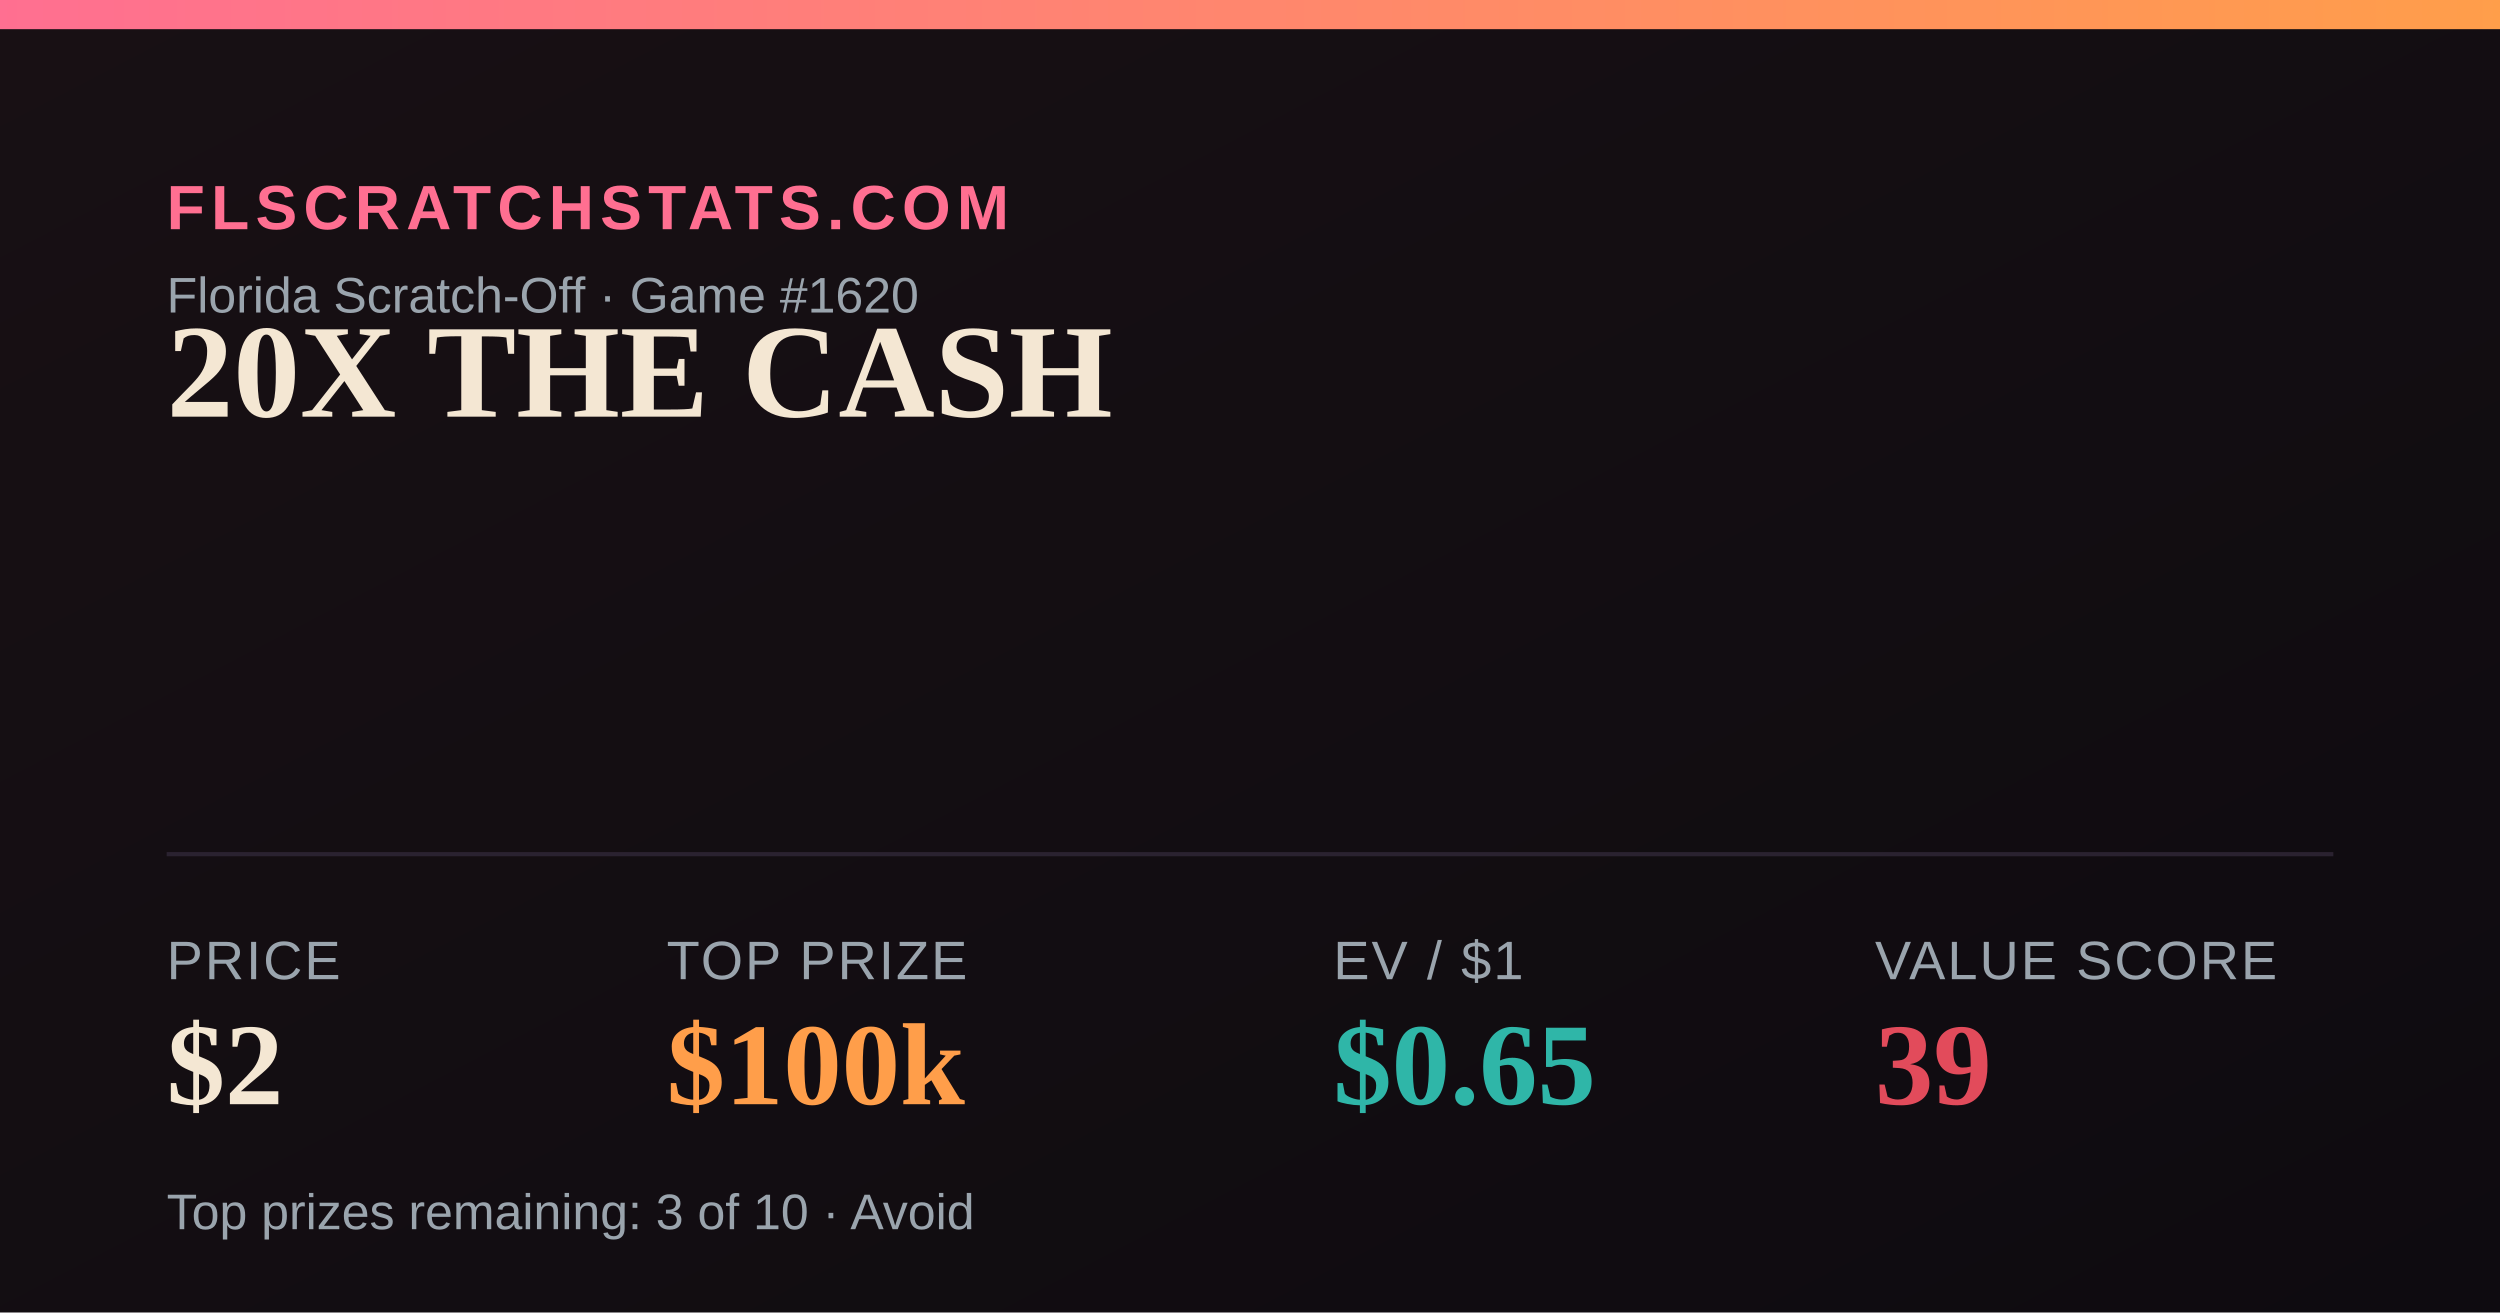
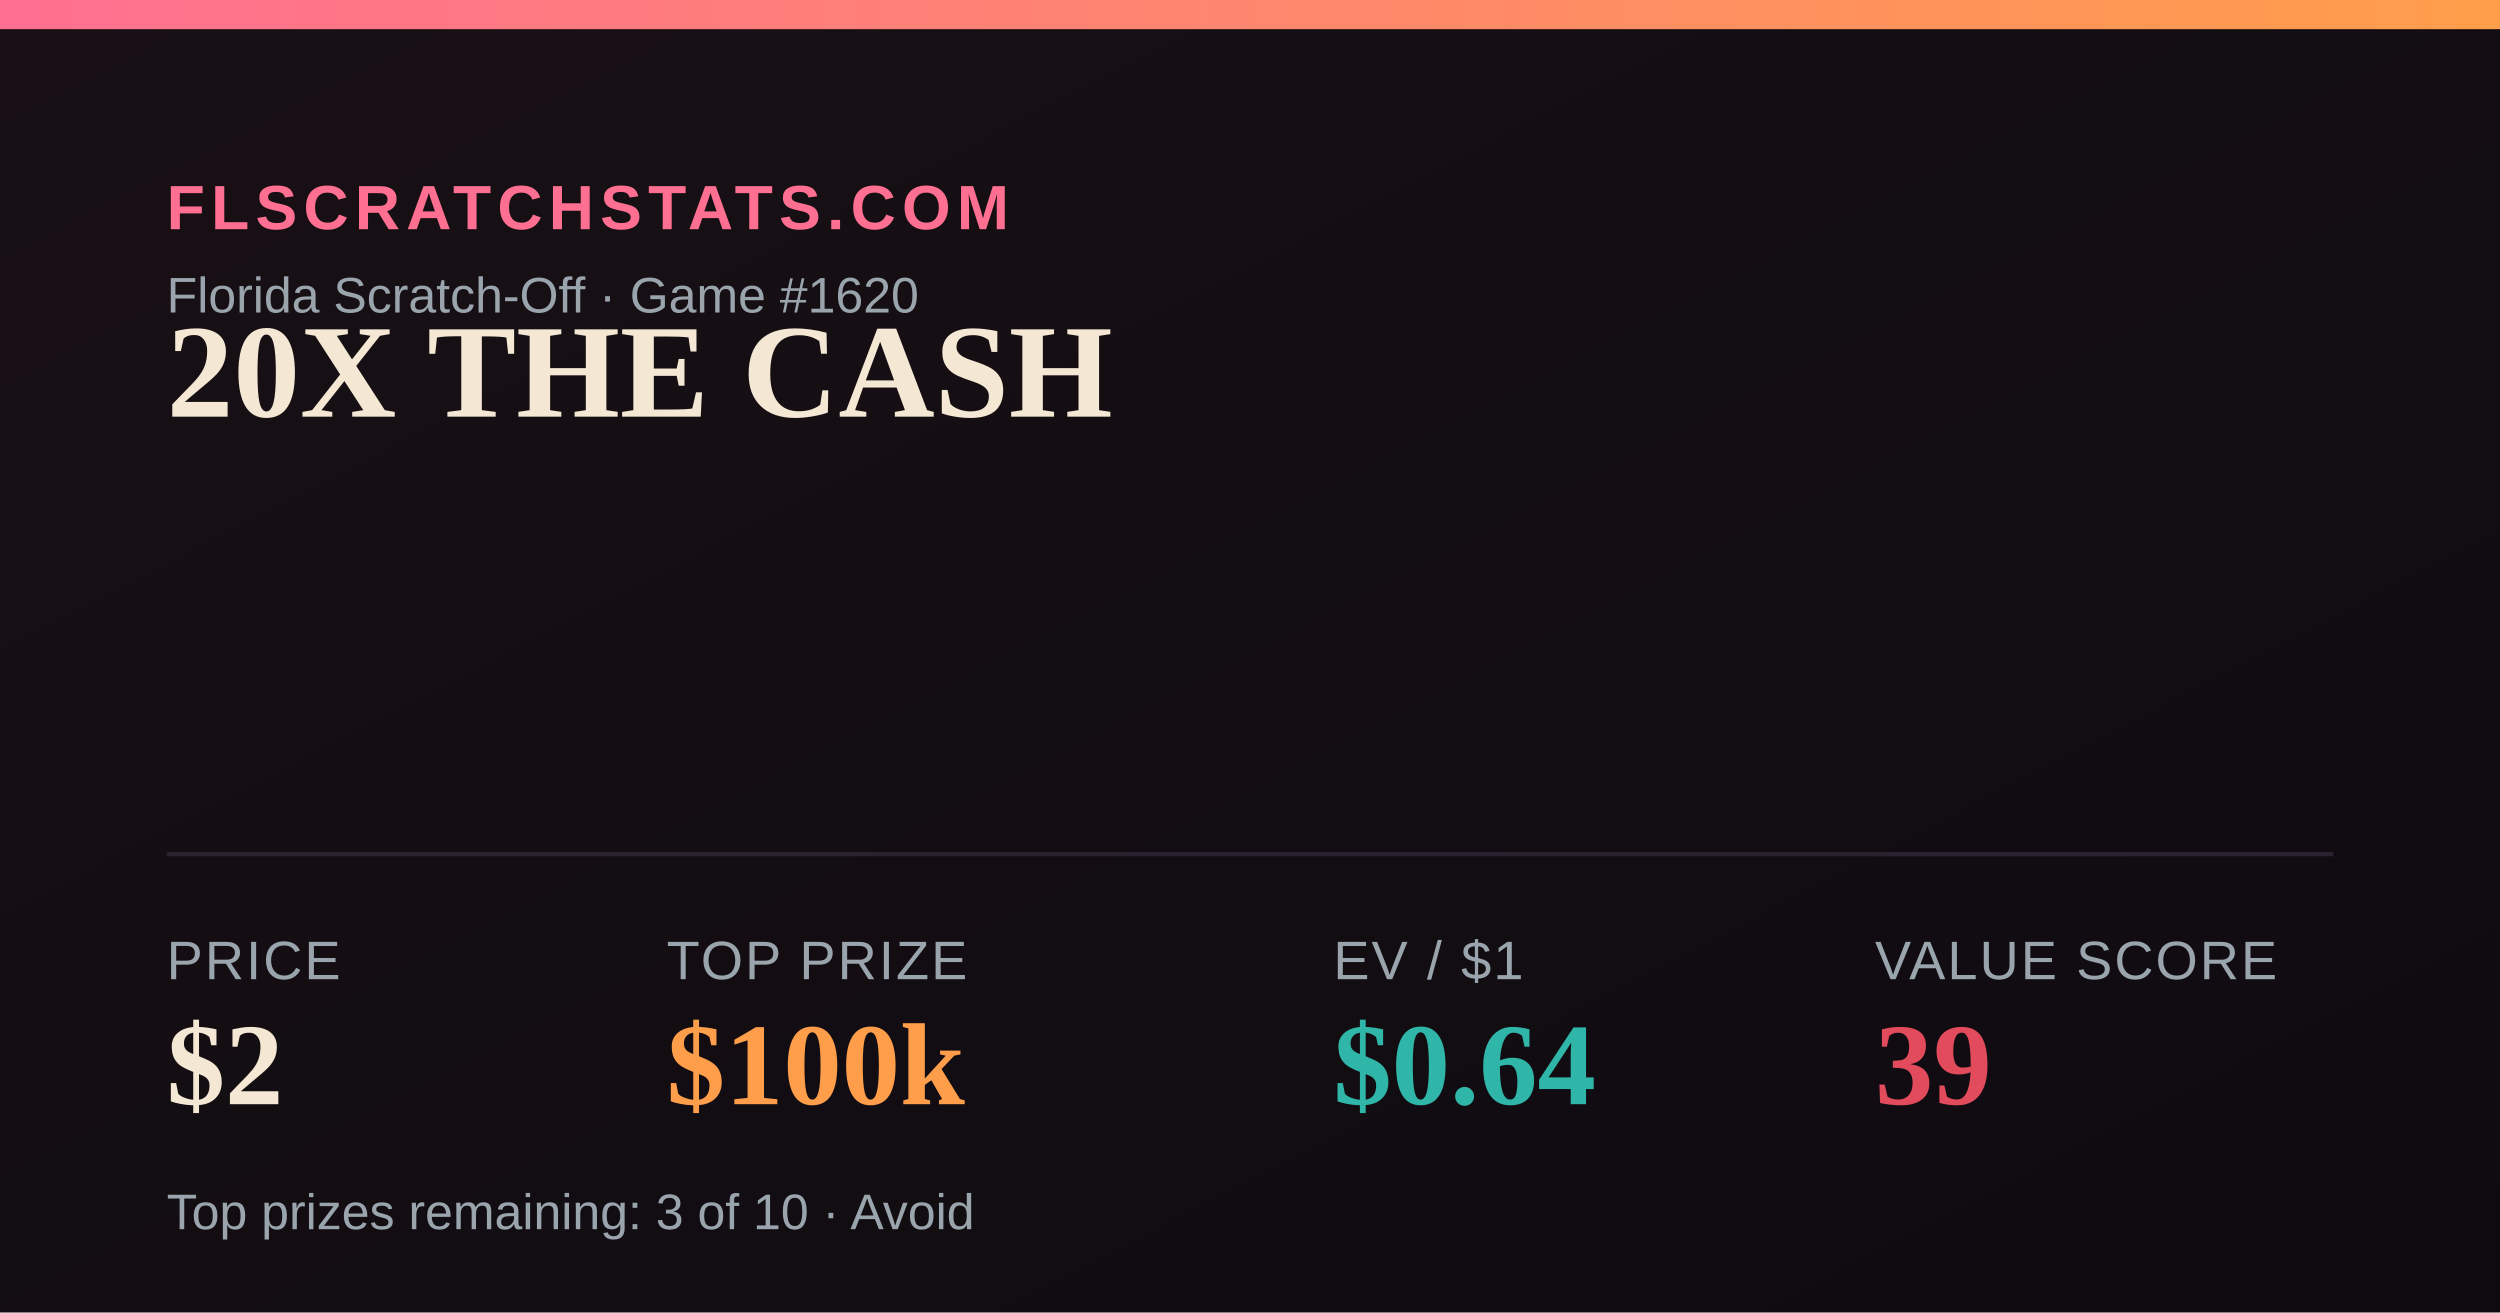
<svg xmlns="http://www.w3.org/2000/svg" width="1200" height="630" viewBox="0 0 1200 630">
  <defs>
    <linearGradient id="bg" x1="0" y1="0" x2="1" y2="1">
      <stop offset="0" stop-color="#181014" />
      <stop offset="1" stop-color="#0e0b10" />
    </linearGradient>
    <linearGradient id="accent" x1="0" y1="0" x2="1" y2="0">
      <stop offset="0" stop-color="#FF6F91" />
      <stop offset="1" stop-color="#FF9E4A" />
    </linearGradient>
  </defs>
  <rect width="1200" height="630" fill="url(#bg)" />
  <rect x="0" y="0" width="1200" height="14" fill="url(#accent)" />
  <text x="80" y="110" font-family="Arial,Helvetica,sans-serif" font-size="30" fill="#FF6F91" letter-spacing="3" font-weight="700">FLSCRATCHSTATS.COM</text>
  <text x="80" y="150" font-family="Arial,Helvetica,sans-serif" font-size="24" fill="#9aa4ad">Florida Scratch-Off · Game #1620</text>
  <text x="80" y="200" font-family="Georgia,'Times New Roman',serif" font-size="64" font-weight="700" fill="#F4E7D3">20X THE CASH</text>
  <line x1="80" y1="410" x2="1120" y2="410" stroke="#2a2230" stroke-width="2" />
  <text x="80" y="470" font-family="Arial,Helvetica,sans-serif" font-size="26" fill="#9aa4ad" letter-spacing="1">PRICE</text>
  <text x="80" y="530" font-family="Georgia,'Times New Roman',serif" font-size="56" font-weight="700" fill="#F4E7D3">$2</text>
  <text x="320" y="470" font-family="Arial,Helvetica,sans-serif" font-size="26" fill="#9aa4ad" letter-spacing="1">TOP PRIZE</text>
  <text x="320" y="530" font-family="Georgia,'Times New Roman',serif" font-size="56" font-weight="700" fill="#FF9E4A">$100k</text>
  <text x="640" y="470" font-family="Arial,Helvetica,sans-serif" font-size="26" fill="#9aa4ad" letter-spacing="1">EV / $1</text>
-   <text x="640" y="530" font-family="Georgia,'Times New Roman',serif" font-size="56" font-weight="700" fill="#2FB6A8">$0.65</text>
+   <text x="640" y="530" font-family="Georgia,'Times New Roman',serif" font-size="56" font-weight="700" fill="#2FB6A8">$0.64</text>
  <text x="900" y="470" font-family="Arial,Helvetica,sans-serif" font-size="26" fill="#9aa4ad" letter-spacing="1">VALUE SCORE</text>
  <text x="900" y="530" font-family="Georgia,'Times New Roman',serif" font-size="56" font-weight="700" fill="#E24B5B">39</text>
  <text x="80" y="590" font-family="Arial,Helvetica,sans-serif" font-size="24" fill="#9aa4ad">Top prizes remaining: 3 of 10 · Avoid</text>
</svg>
